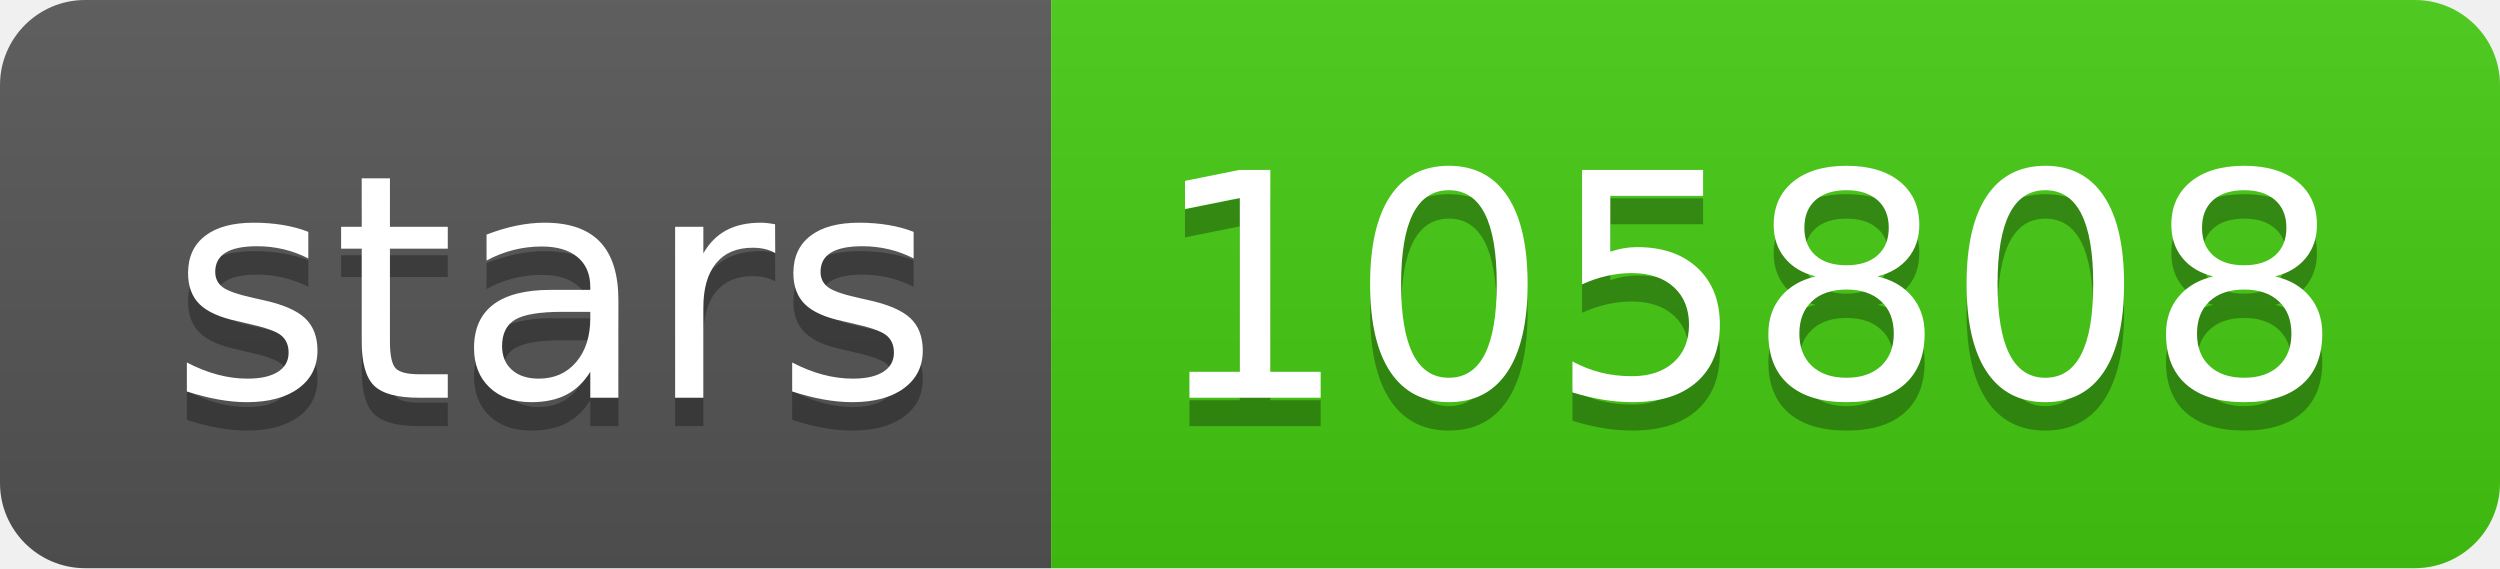
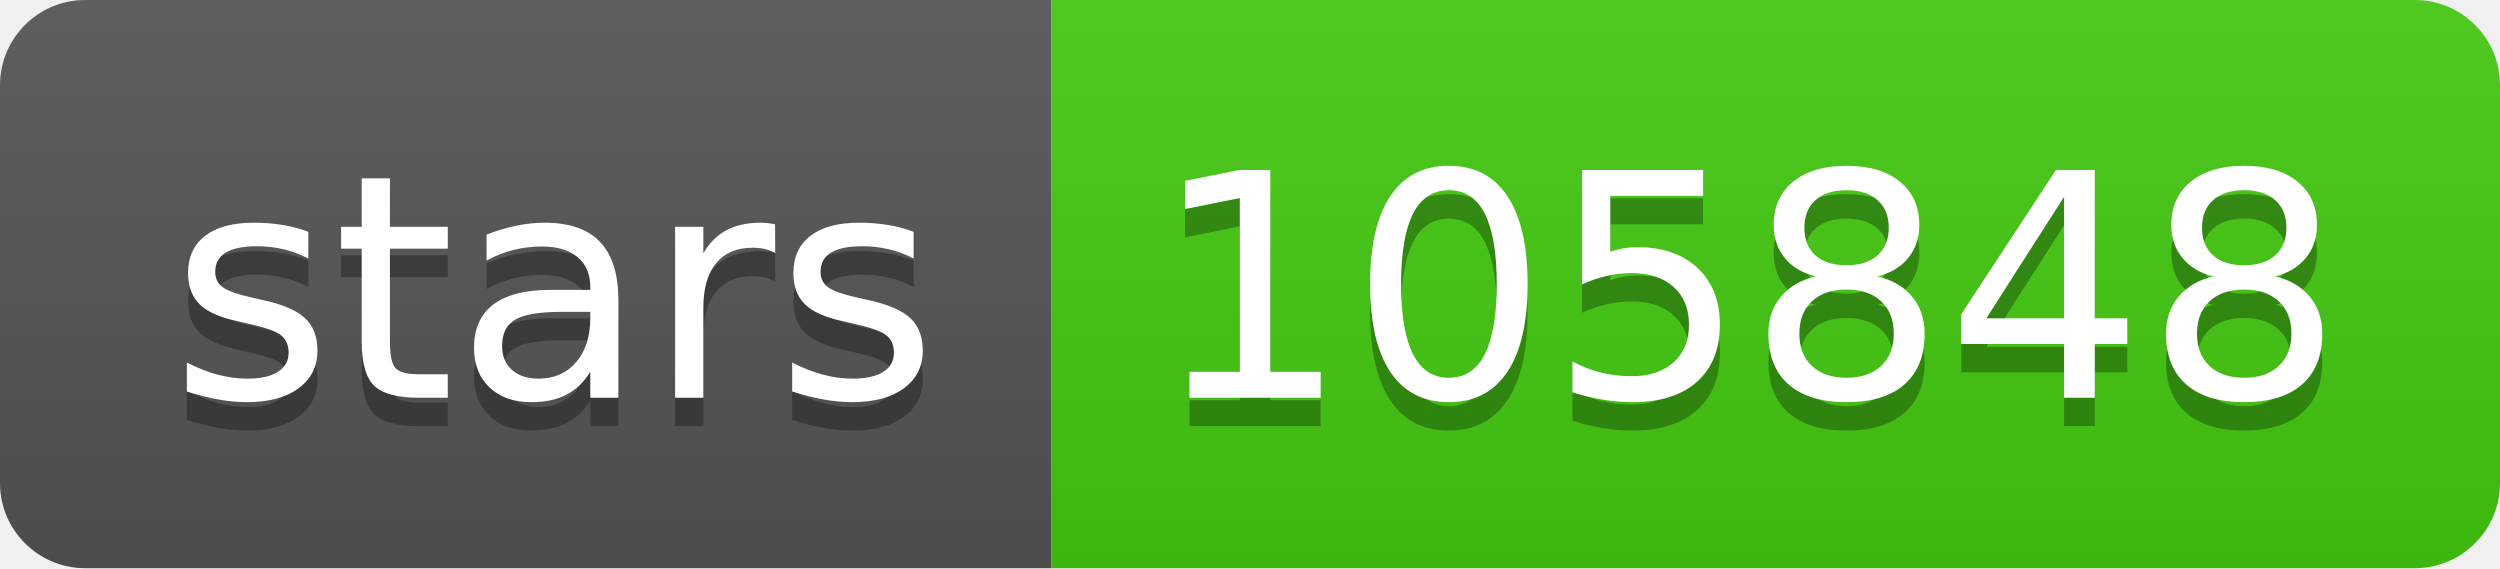
- <svg xmlns="http://www.w3.org/2000/svg" width="88" height="20" role="img" aria-label="stars: 105808">
+ <svg xmlns="http://www.w3.org/2000/svg" width="88" height="20" role="img" aria-label="stars: 105848">
  <linearGradient id="s" x2="0" y2="100%">
    <stop offset="0" stop-color="#bbb" stop-opacity=".1" />
    <stop offset="1" stop-opacity=".1" />
  </linearGradient>
  <clipPath id="r">
    <rect width="88" height="20" rx="3" fill="#fff" />
  </clipPath>
  <g clip-path="url(#r)">
    <rect width="37" height="20" fill="#555" />
    <rect x="37" width="51" height="20" fill="#4c1" />
    <rect width="88" height="20" fill="url(#s)" />
  </g>
  <g fill="#fff" text-anchor="middle" font-family="Verdana,Geneva,DejaVu Sans,sans-serif" text-rendering="geometricPrecision" font-size="110">
    <text aria-hidden="true" x="195" y="150" fill="#010101" fill-opacity=".3" transform="scale(.1)" textLength="270">stars</text>
    <text x="195" y="140" transform="scale(.1)" fill="#fff" textLength="270">stars</text>
-     <text aria-hidden="true" x="615" y="150" fill="#010101" fill-opacity=".3" transform="scale(.1)" textLength="410">105808</text>
-     <text x="615" y="140" transform="scale(.1)" fill="#fff" textLength="410">105808</text>
+     <text aria-hidden="true" x="615" y="150" fill="#010101" fill-opacity=".3" transform="scale(.1)" textLength="410">105848</text>
+     <text x="615" y="140" transform="scale(.1)" fill="#fff" textLength="410">105848</text>
  </g>
</svg>
